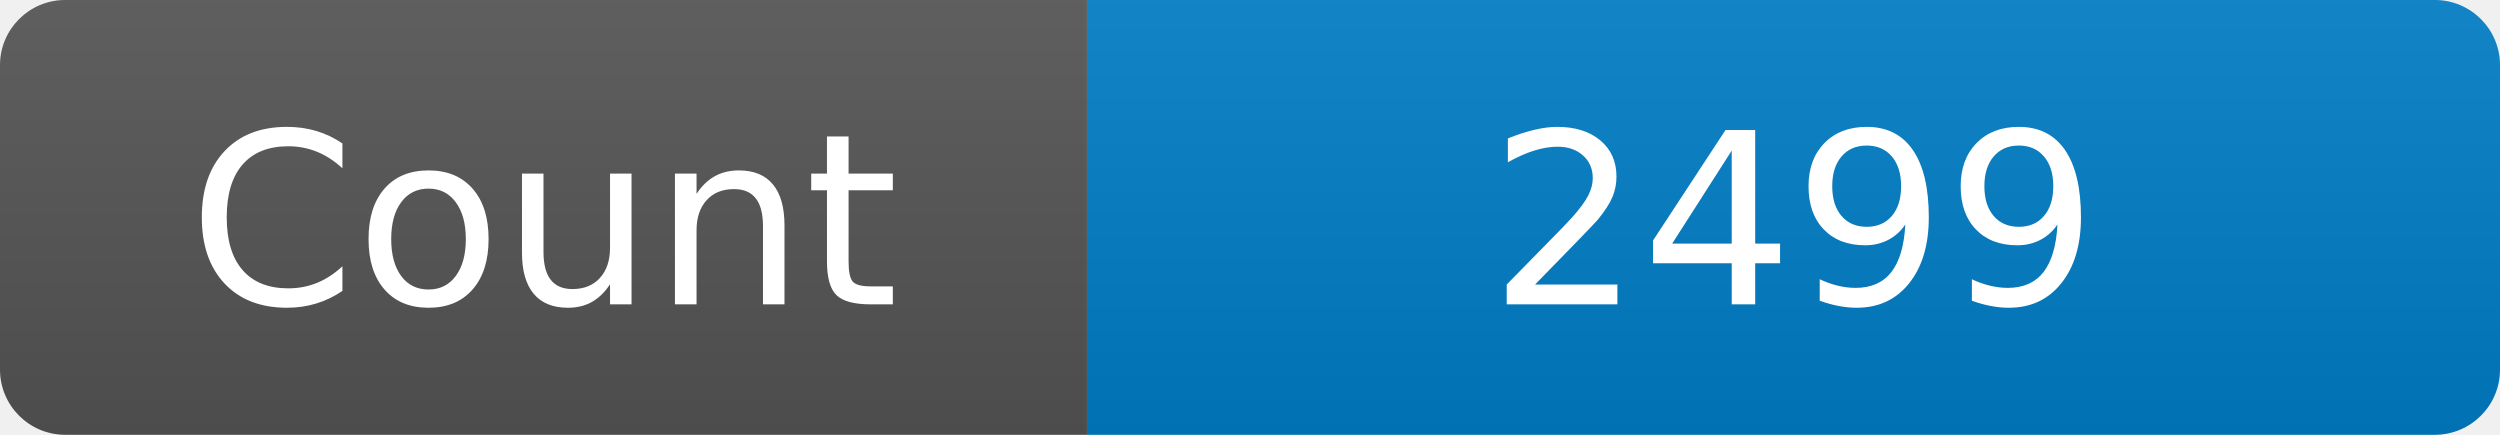
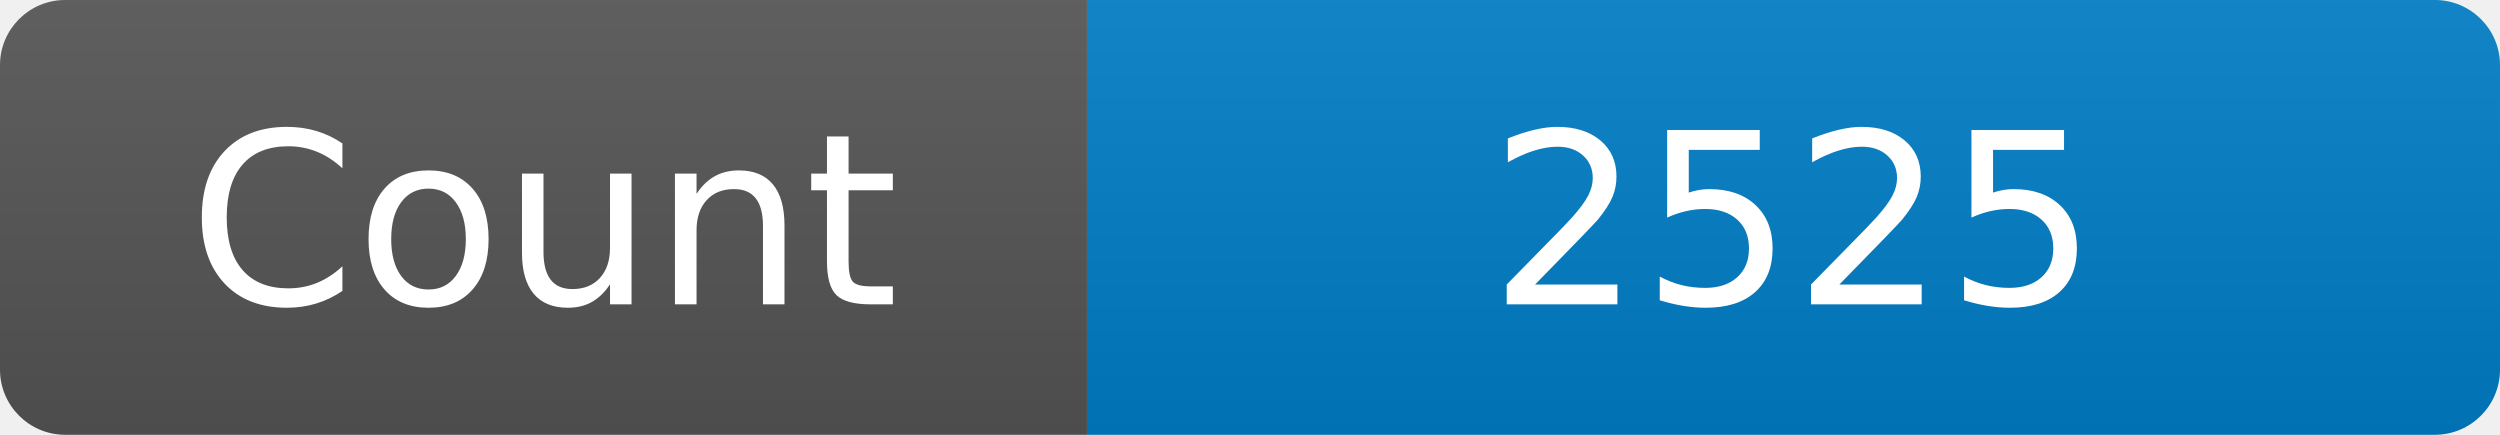
<svg xmlns="http://www.w3.org/2000/svg" width="115" height="20" role="img" aria-label="Maintained?: yes">
  <linearGradient id="s" x2="0" y2="100%">
    <stop offset="0" stop-color="#bbb" stop-opacity=".1" />
    <stop offset="1" stop-opacity=".1" />
  </linearGradient>
  <clipPath id="r">
    <rect width="115" height="20" rx="3" fill="#fff" />
  </clipPath>
  <g clip-path="url(#r)">
    <rect width="50" height="20" fill="#555" />
    <rect x="50" width="160" height="20" fill="#007ec6" />
    <rect width="115" height="20" fill="url(#s)" />
  </g>
  <g fill="#fff" text-anchor="middle" font-family="Verdana,Geneva,DejaVu Sans,sans-serif" font-size="110">
    <text x="250" y="140" transform="scale(.1)" fill="#fff">Count</text>
-     <text x="825" y="140" transform="scale(.1)" fill="#fff">2499</text>
+     <text x="825" y="140" transform="scale(.1)" fill="#fff">2525</text>
  </g>
</svg>
